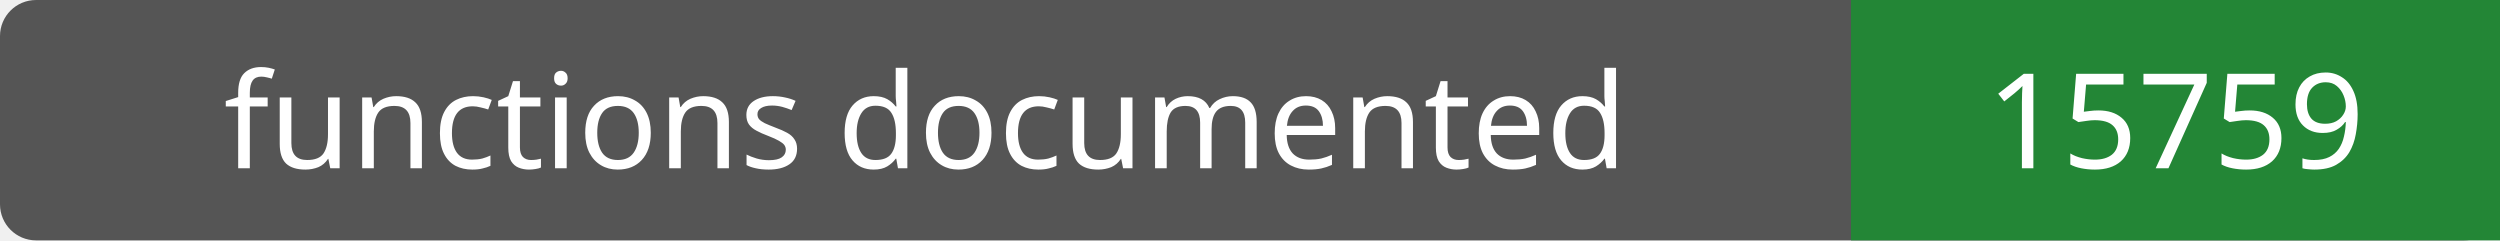
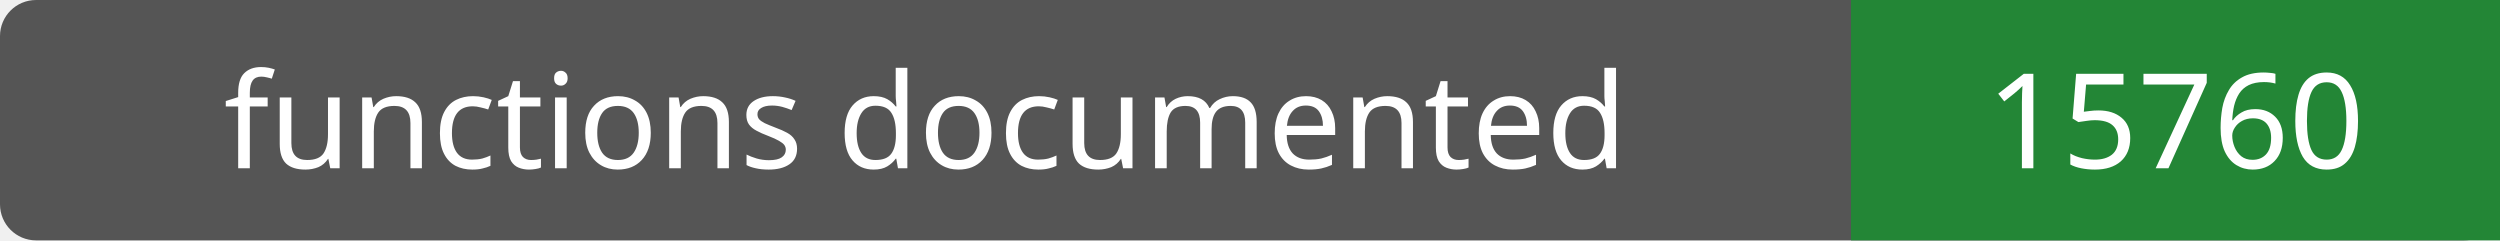
- <svg xmlns="http://www.w3.org/2000/svg" width="208" height="20" role="img" aria-label="functions documented: 15759">
+ <svg xmlns="http://www.w3.org/2000/svg" width="208" height="20" role="img" aria-label="functions documented: 15760">
  <rect width="208" height="20" rx="3" fill="#555" />
  <path fill="#238636" d="M154 0h54v20H154z" />
  <g fill="#fff" text-anchor="middle" font-family="Verdana,sans-serif" font-size="11">
    <text x="77.0" y="14">functions documented</text>
-     <text x="181.0" y="14">15759</text>
+     <text x="181.0" y="14">15760</text>
  </g>
</svg>
